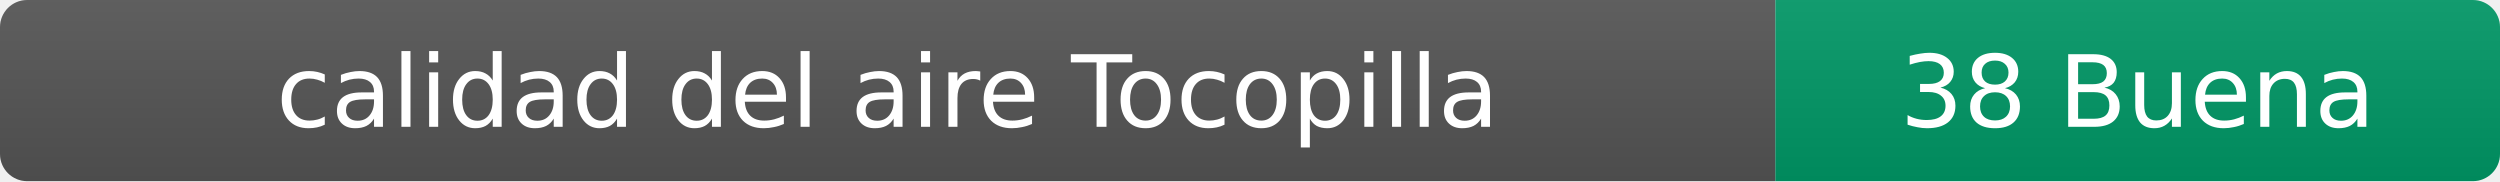
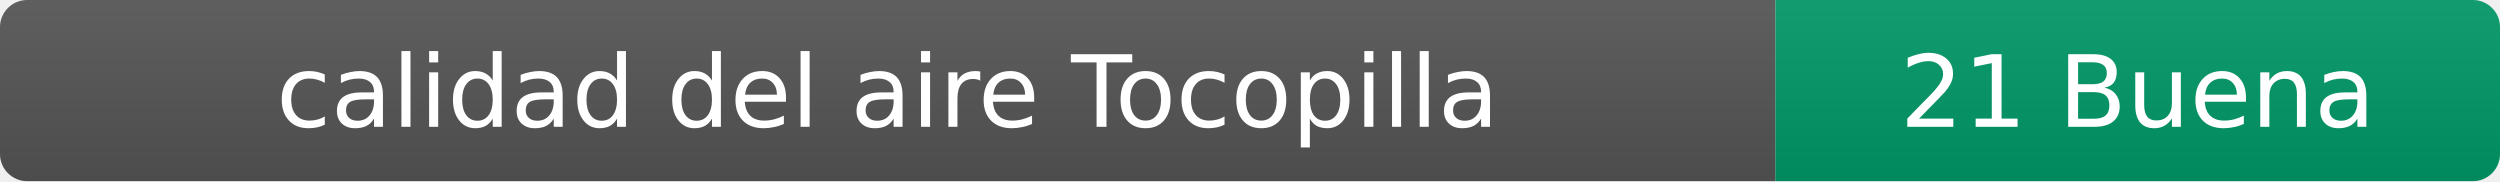
- <svg xmlns="http://www.w3.org/2000/svg" width="276" height="20" role="img" aria-label="calidad del aire: 38 Buena">
+ <svg xmlns="http://www.w3.org/2000/svg" width="276" height="20" role="img" aria-label="calidad del aire: 21 Buena">
  <linearGradient id="s" x2="0" y2="100%">
    <stop offset="0" stop-color="#bbb" stop-opacity=".1" />
    <stop offset="1" stop-opacity=".1" />
  </linearGradient>
  <clipPath id="r">
    <rect width="276" height="20" rx="3" fill="#fff" />
  </clipPath>
  <g clip-path="url(#r)">
    <rect width="196" height="20" fill="#555" />
    <rect x="196" width="80" height="20" fill="#009966" />
    <rect width="276" height="20" fill="url(#s)" />
  </g>
  <g fill="#fff" text-anchor="middle" font-family="Verdana,Geneva,DejaVu Sans,sans-serif" font-size="11">
    <text x="98" y="14">calidad del aire Tocopilla</text>
-     <text x="236" y="14">38 Buena</text>
+     <text x="236" y="14">21 Buena</text>
  </g>
</svg>
